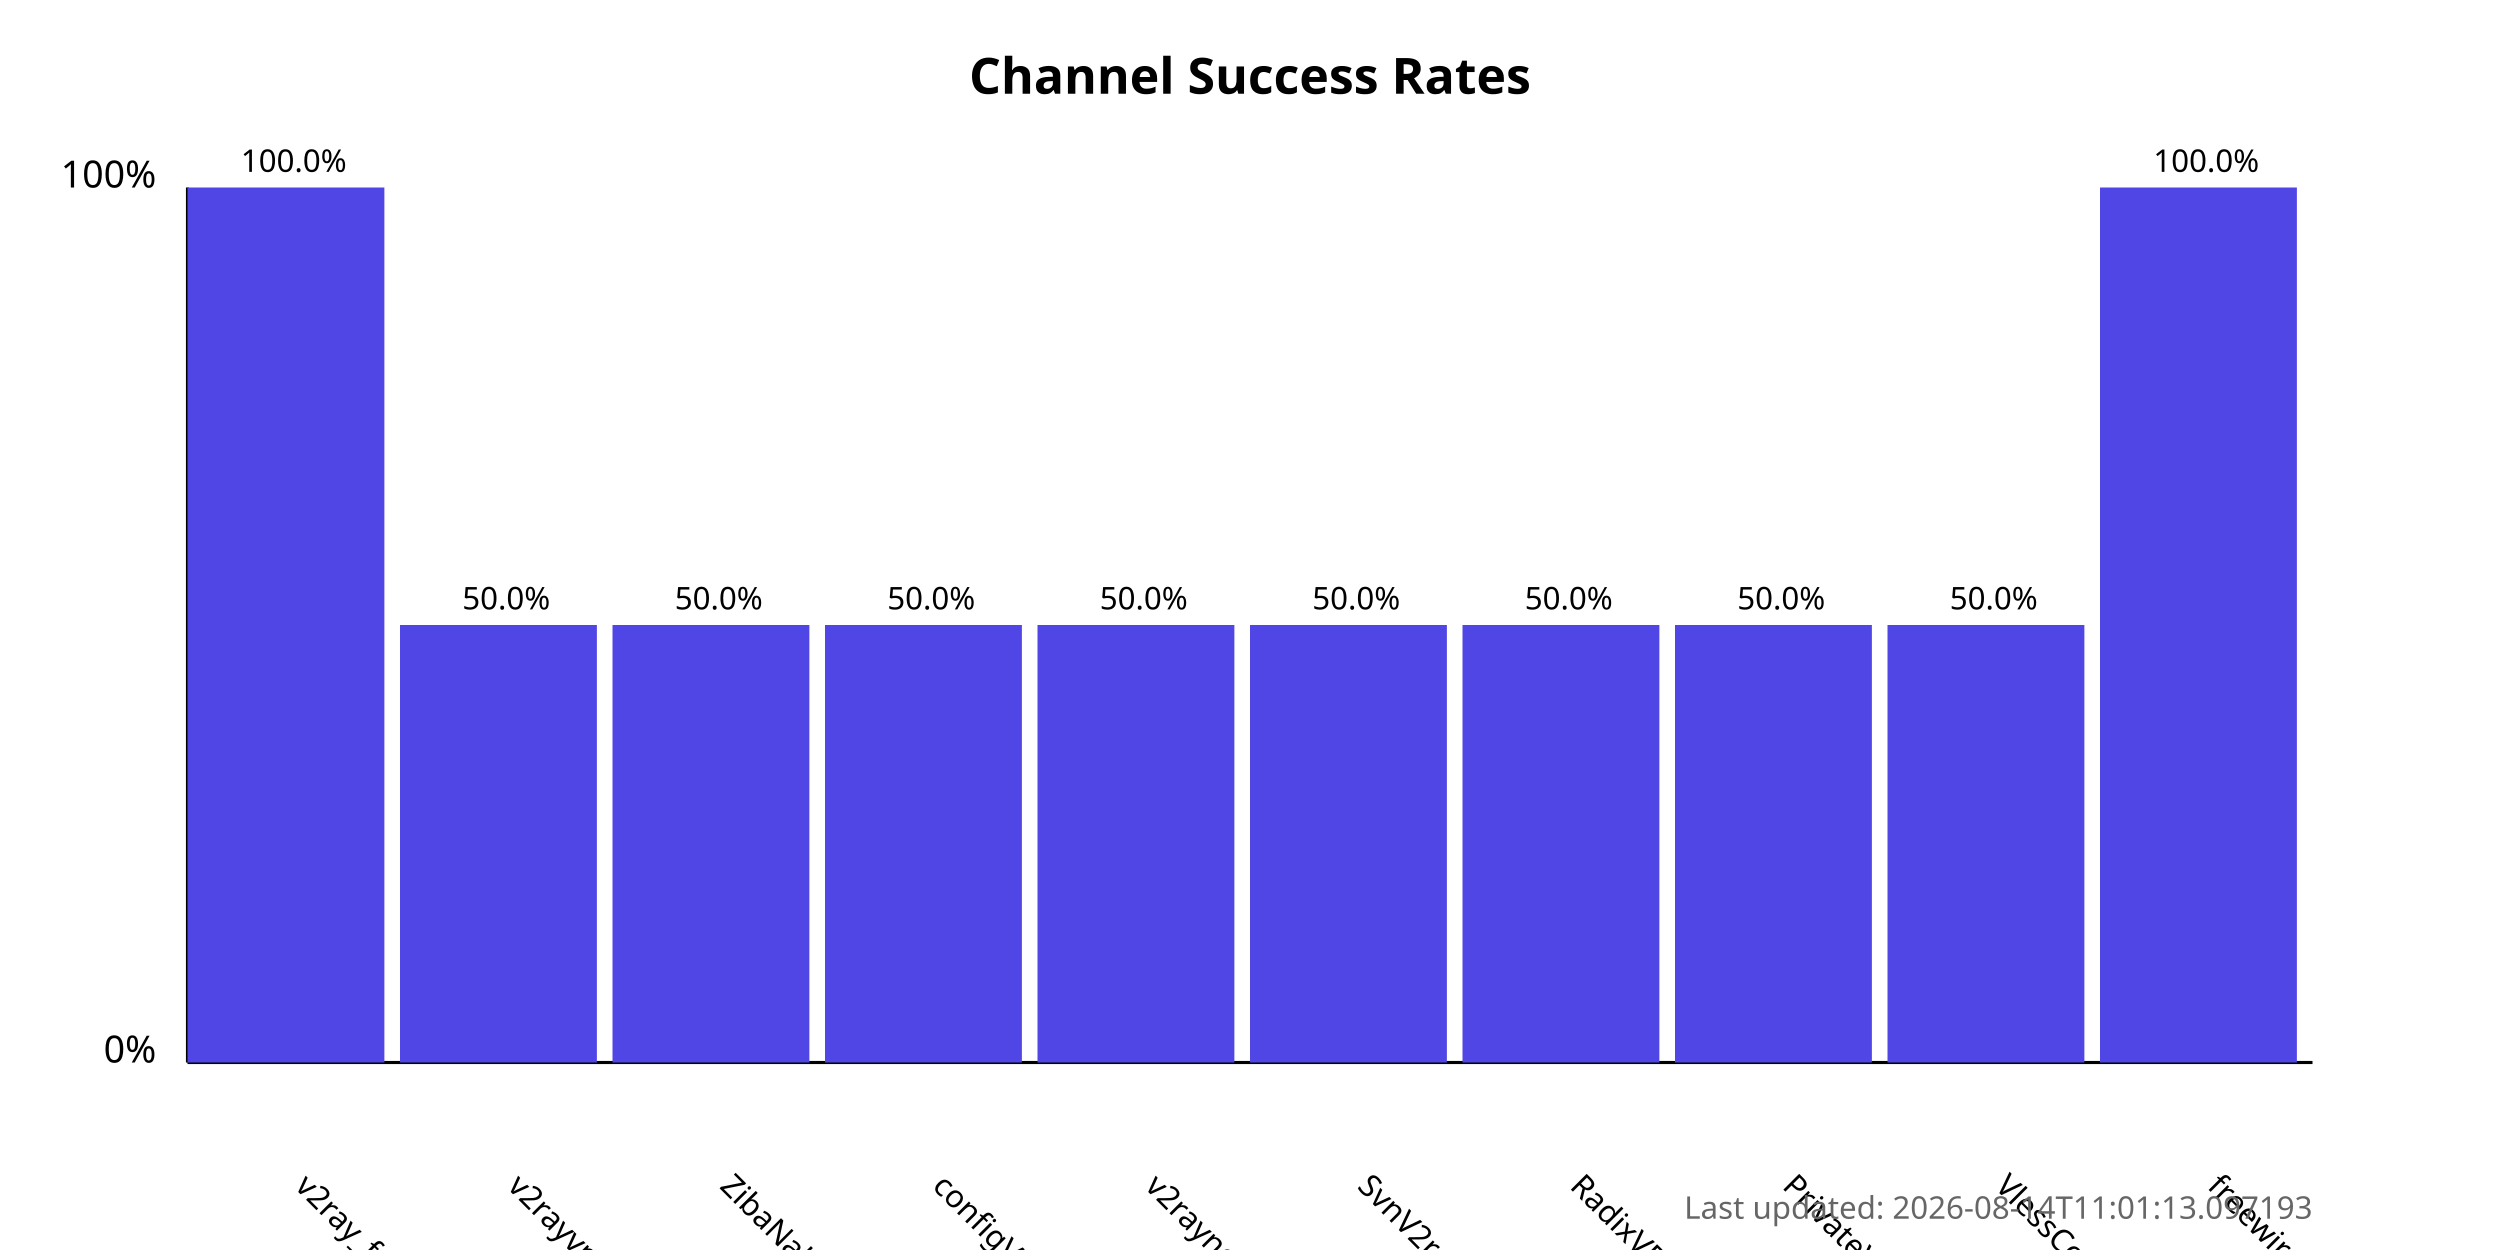
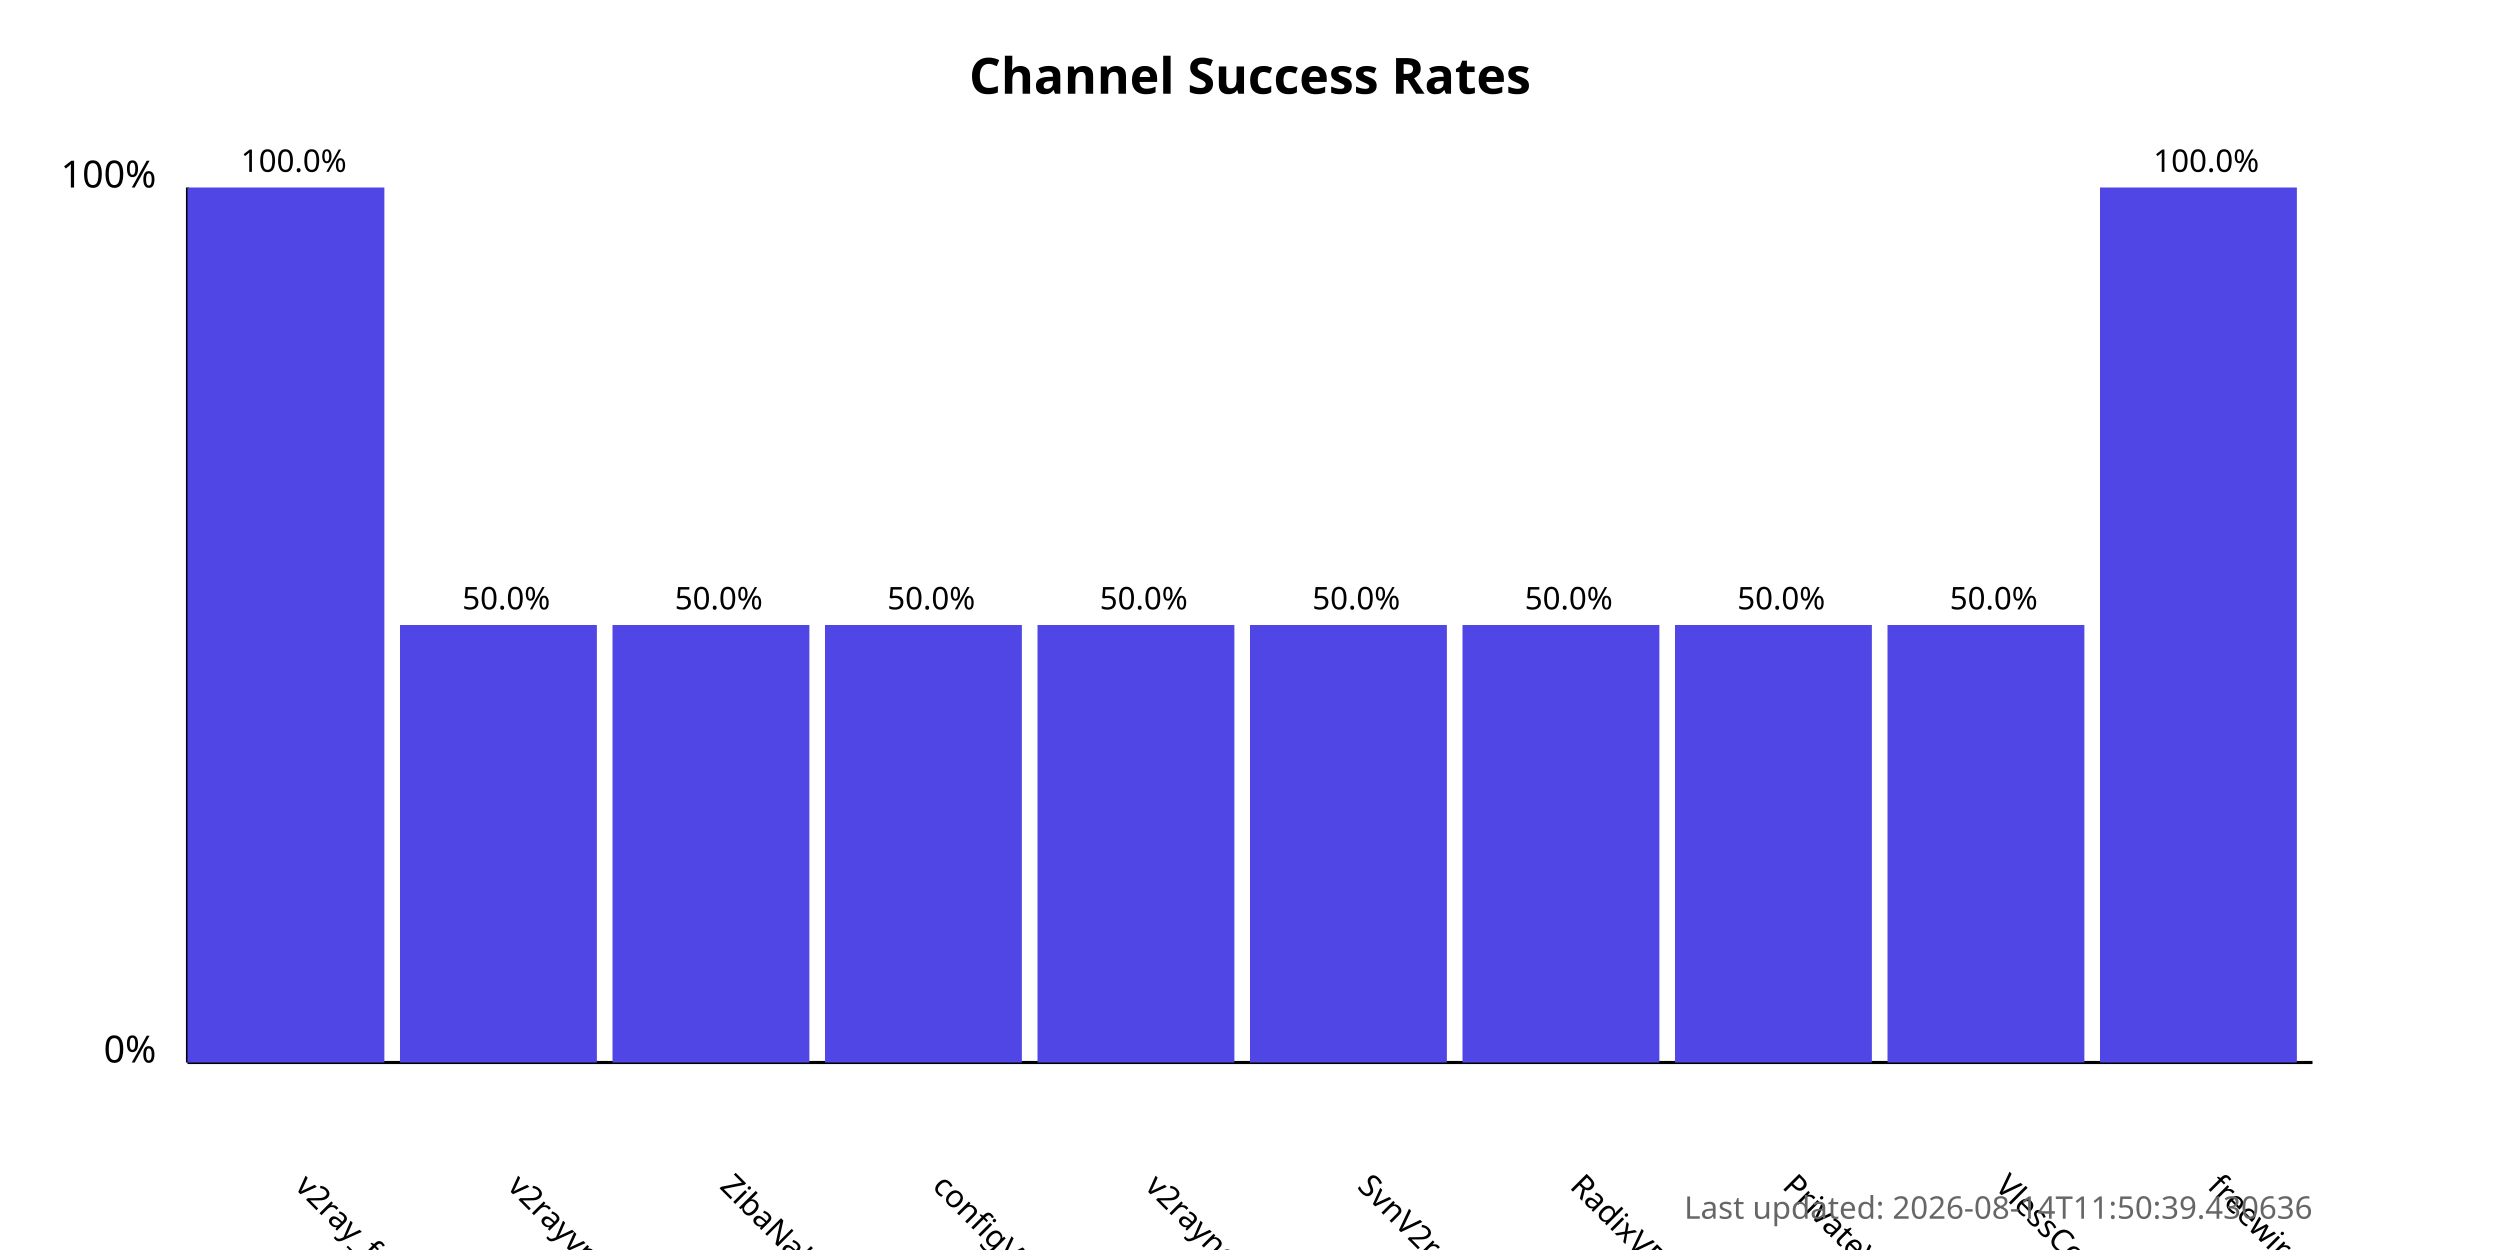
<svg xmlns="http://www.w3.org/2000/svg" width="800" height="400">
  <style>
            .chart-title { font: bold 16px sans-serif; }
            .axis-label { font: 12px sans-serif; }
            .tick-label { font: 10px sans-serif; }
            .bar { fill: #4f46e5; }
            .bar:hover { fill: #6366f1; }
            .timestamp { font: 10px sans-serif; fill: #666; }
        </style>
  <text x="400.0" y="30" text-anchor="middle" class="chart-title">
            Channel Success Rates
        </text>
  <line x1="60" y1="340" x2="60" y2="60" stroke="black" stroke-width="1" />
  <line x1="60" y1="340" x2="740" y2="340" stroke="black" stroke-width="1" />
  <text x="50" y="340" text-anchor="end" class="axis-label">0%</text>
  <text x="50" y="60" text-anchor="end" class="axis-label">100%</text>
  <g>
    <rect x="60" y="60.0" width="63.0" height="280.0" class="bar" />
    <text x="94.0" y="380" transform="rotate(45, 94.0, 380)" text-anchor="start" class="tick-label">
                v2ray_free_conf
            </text>
    <text x="94.0" y="55.0" text-anchor="middle" class="tick-label">
                100.0%
            </text>
  </g>
  <g>
    <rect x="128.0" y="200.0" width="63.0" height="140.0" class="bar" />
    <text x="162.0" y="380" transform="rotate(45, 162.0, 380)" text-anchor="start" class="tick-label">
                v2rayvpno
            </text>
    <text x="162.0" y="195.0" text-anchor="middle" class="tick-label">
                50.0%
            </text>
  </g>
  <g>
    <rect x="196.0" y="200.0" width="63.0" height="140.0" class="bar" />
    <text x="230.0" y="380" transform="rotate(45, 230.0, 380)" text-anchor="start" class="tick-label">
                ZibaNabz
            </text>
    <text x="230.0" y="195.0" text-anchor="middle" class="tick-label">
                50.0%
            </text>
  </g>
  <g>
    <rect x="264.0" y="200.0" width="63.0" height="140.0" class="bar" />
    <text x="298.0" y="380" transform="rotate(45, 298.0, 380)" text-anchor="start" class="tick-label">
                configV2rayForFree
            </text>
    <text x="298.0" y="195.0" text-anchor="middle" class="tick-label">
                50.0%
            </text>
  </g>
  <g>
    <rect x="332.0" y="200.0" width="63.0" height="140.0" class="bar" />
    <text x="366.0" y="380" transform="rotate(45, 366.0, 380)" text-anchor="start" class="tick-label">
                v2rayngvpn
            </text>
    <text x="366.0" y="195.0" text-anchor="middle" class="tick-label">
                50.0%
            </text>
  </g>
  <g>
    <rect x="400.0" y="200.0" width="63.0" height="140.0" class="bar" />
    <text x="434.0" y="380" transform="rotate(45, 434.0, 380)" text-anchor="start" class="tick-label">
                SvnV2ray
            </text>
    <text x="434.0" y="195.0" text-anchor="middle" class="tick-label">
                50.0%
            </text>
  </g>
  <g>
    <rect x="468.0" y="200.0" width="63.0" height="140.0" class="bar" />
    <text x="502.0" y="380" transform="rotate(45, 502.0, 380)" text-anchor="start" class="tick-label">
                RadixVPN
            </text>
    <text x="502.0" y="195.0" text-anchor="middle" class="tick-label">
                50.0%
            </text>
  </g>
  <g>
    <rect x="536.0" y="200.0" width="63.0" height="140.0" class="bar" />
    <text x="570.0" y="380" transform="rotate(45, 570.0, 380)" text-anchor="start" class="tick-label">
                PrivateVPNs
            </text>
    <text x="570.0" y="195.0" text-anchor="middle" class="tick-label">
                50.0%
            </text>
  </g>
  <g>
    <rect x="604.0" y="200.0" width="63.0" height="140.0" class="bar" />
    <text x="638.0" y="380" transform="rotate(45, 638.0, 380)" text-anchor="start" class="tick-label">
                VlessConfig
            </text>
    <text x="638.0" y="195.0" text-anchor="middle" class="tick-label">
                50.0%
            </text>
  </g>
  <g>
    <rect x="672.0" y="60.0" width="63.0" height="280.0" class="bar" />
    <text x="706.0" y="380" transform="rotate(45, 706.0, 380)" text-anchor="start" class="tick-label">
                freewireguard
            </text>
    <text x="706.0" y="55.0" text-anchor="middle" class="tick-label">
                100.0%
            </text>
  </g>
  <text x="740" y="390" text-anchor="end" class="timestamp">
-             Last updated: 2026-08-14T11:01:13.097193
+             Last updated: 2026-08-14T11:50:39.430636
        </text>
</svg>
